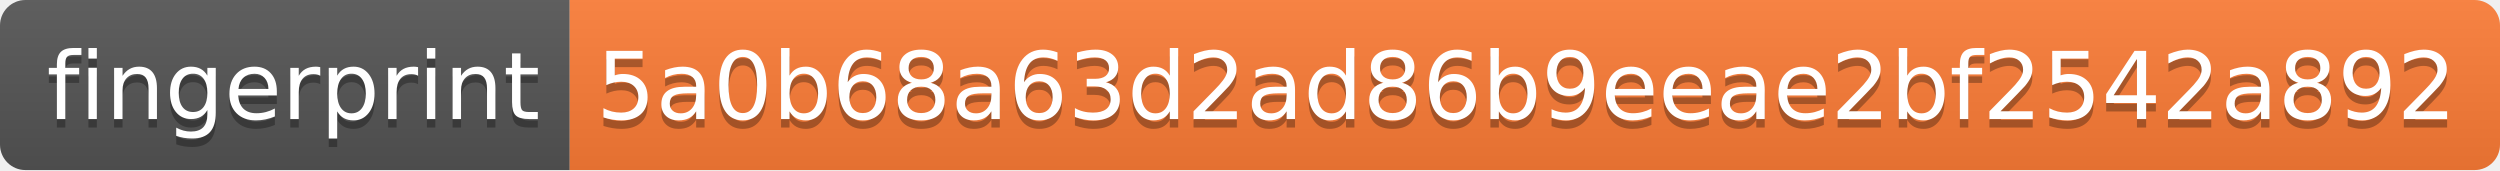
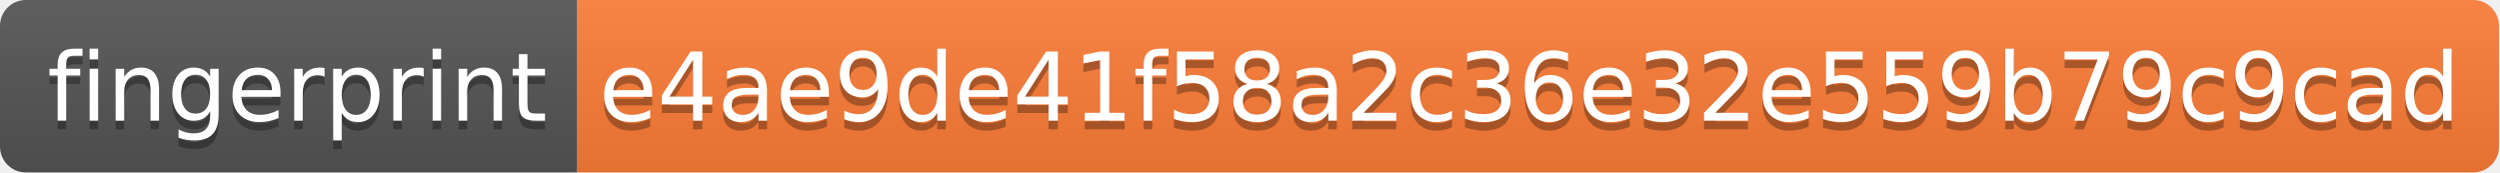
- <svg xmlns="http://www.w3.org/2000/svg" width="294" height="20" role="img" aria-label="fingerprint: 5a0b68a63d2ad86b9eeae2bf2542a892">
+ <svg xmlns="http://www.w3.org/2000/svg" width="290" height="20" role="img" aria-label="fingerprint: e4ae9de41f58a2c36e32e559b79c9cad">
  <linearGradient id="s" x2="0" y2="100%">
    <stop offset="0" stop-color="#bbb" stop-opacity=".1" />
    <stop offset="1" stop-opacity=".1" />
  </linearGradient>
  <clipPath id="r">
-     <rect width="294" height="20" rx="3" fill="#fff" />
+     <rect width="290" height="20" rx="3" fill="#fff" />
  </clipPath>
  <g clip-path="url(#r)">
    <rect width="67" height="20" fill="#555" />
-     <rect x="67" width="227" height="20" fill="#fe7d37" />
-     <rect width="294" height="20" fill="url(#s)" />
+     <rect x="67" width="223" height="20" fill="#fe7d37" />
+     <rect width="290" height="20" fill="url(#s)" />
  </g>
  <g fill="#fff" text-anchor="middle" font-family="Verdana,Geneva,DejaVu Sans,sans-serif" text-rendering="geometricPrecision" font-size="110">
    <text aria-hidden="true" x="345" y="150" fill="#010101" fill-opacity=".3" transform="scale(.1)" textLength="570">fingerprint</text>
    <text x="345" y="140" transform="scale(.1)" fill="#fff" textLength="570">fingerprint</text>
-     <text aria-hidden="true" x="1795" y="150" fill="#010101" fill-opacity=".3" transform="scale(.1)" textLength="2170">5a0b68a63d2ad86b9eeae2bf2542a892</text>
-     <text x="1795" y="140" transform="scale(.1)" fill="#fff" textLength="2170">5a0b68a63d2ad86b9eeae2bf2542a892</text>
+     <text aria-hidden="true" x="1775" y="150" fill="#010101" fill-opacity=".3" transform="scale(.1)" textLength="2130">e4ae9de41f58a2c36e32e559b79c9cad</text>
+     <text x="1775" y="140" transform="scale(.1)" fill="#fff" textLength="2130">e4ae9de41f58a2c36e32e559b79c9cad</text>
  </g>
</svg>
